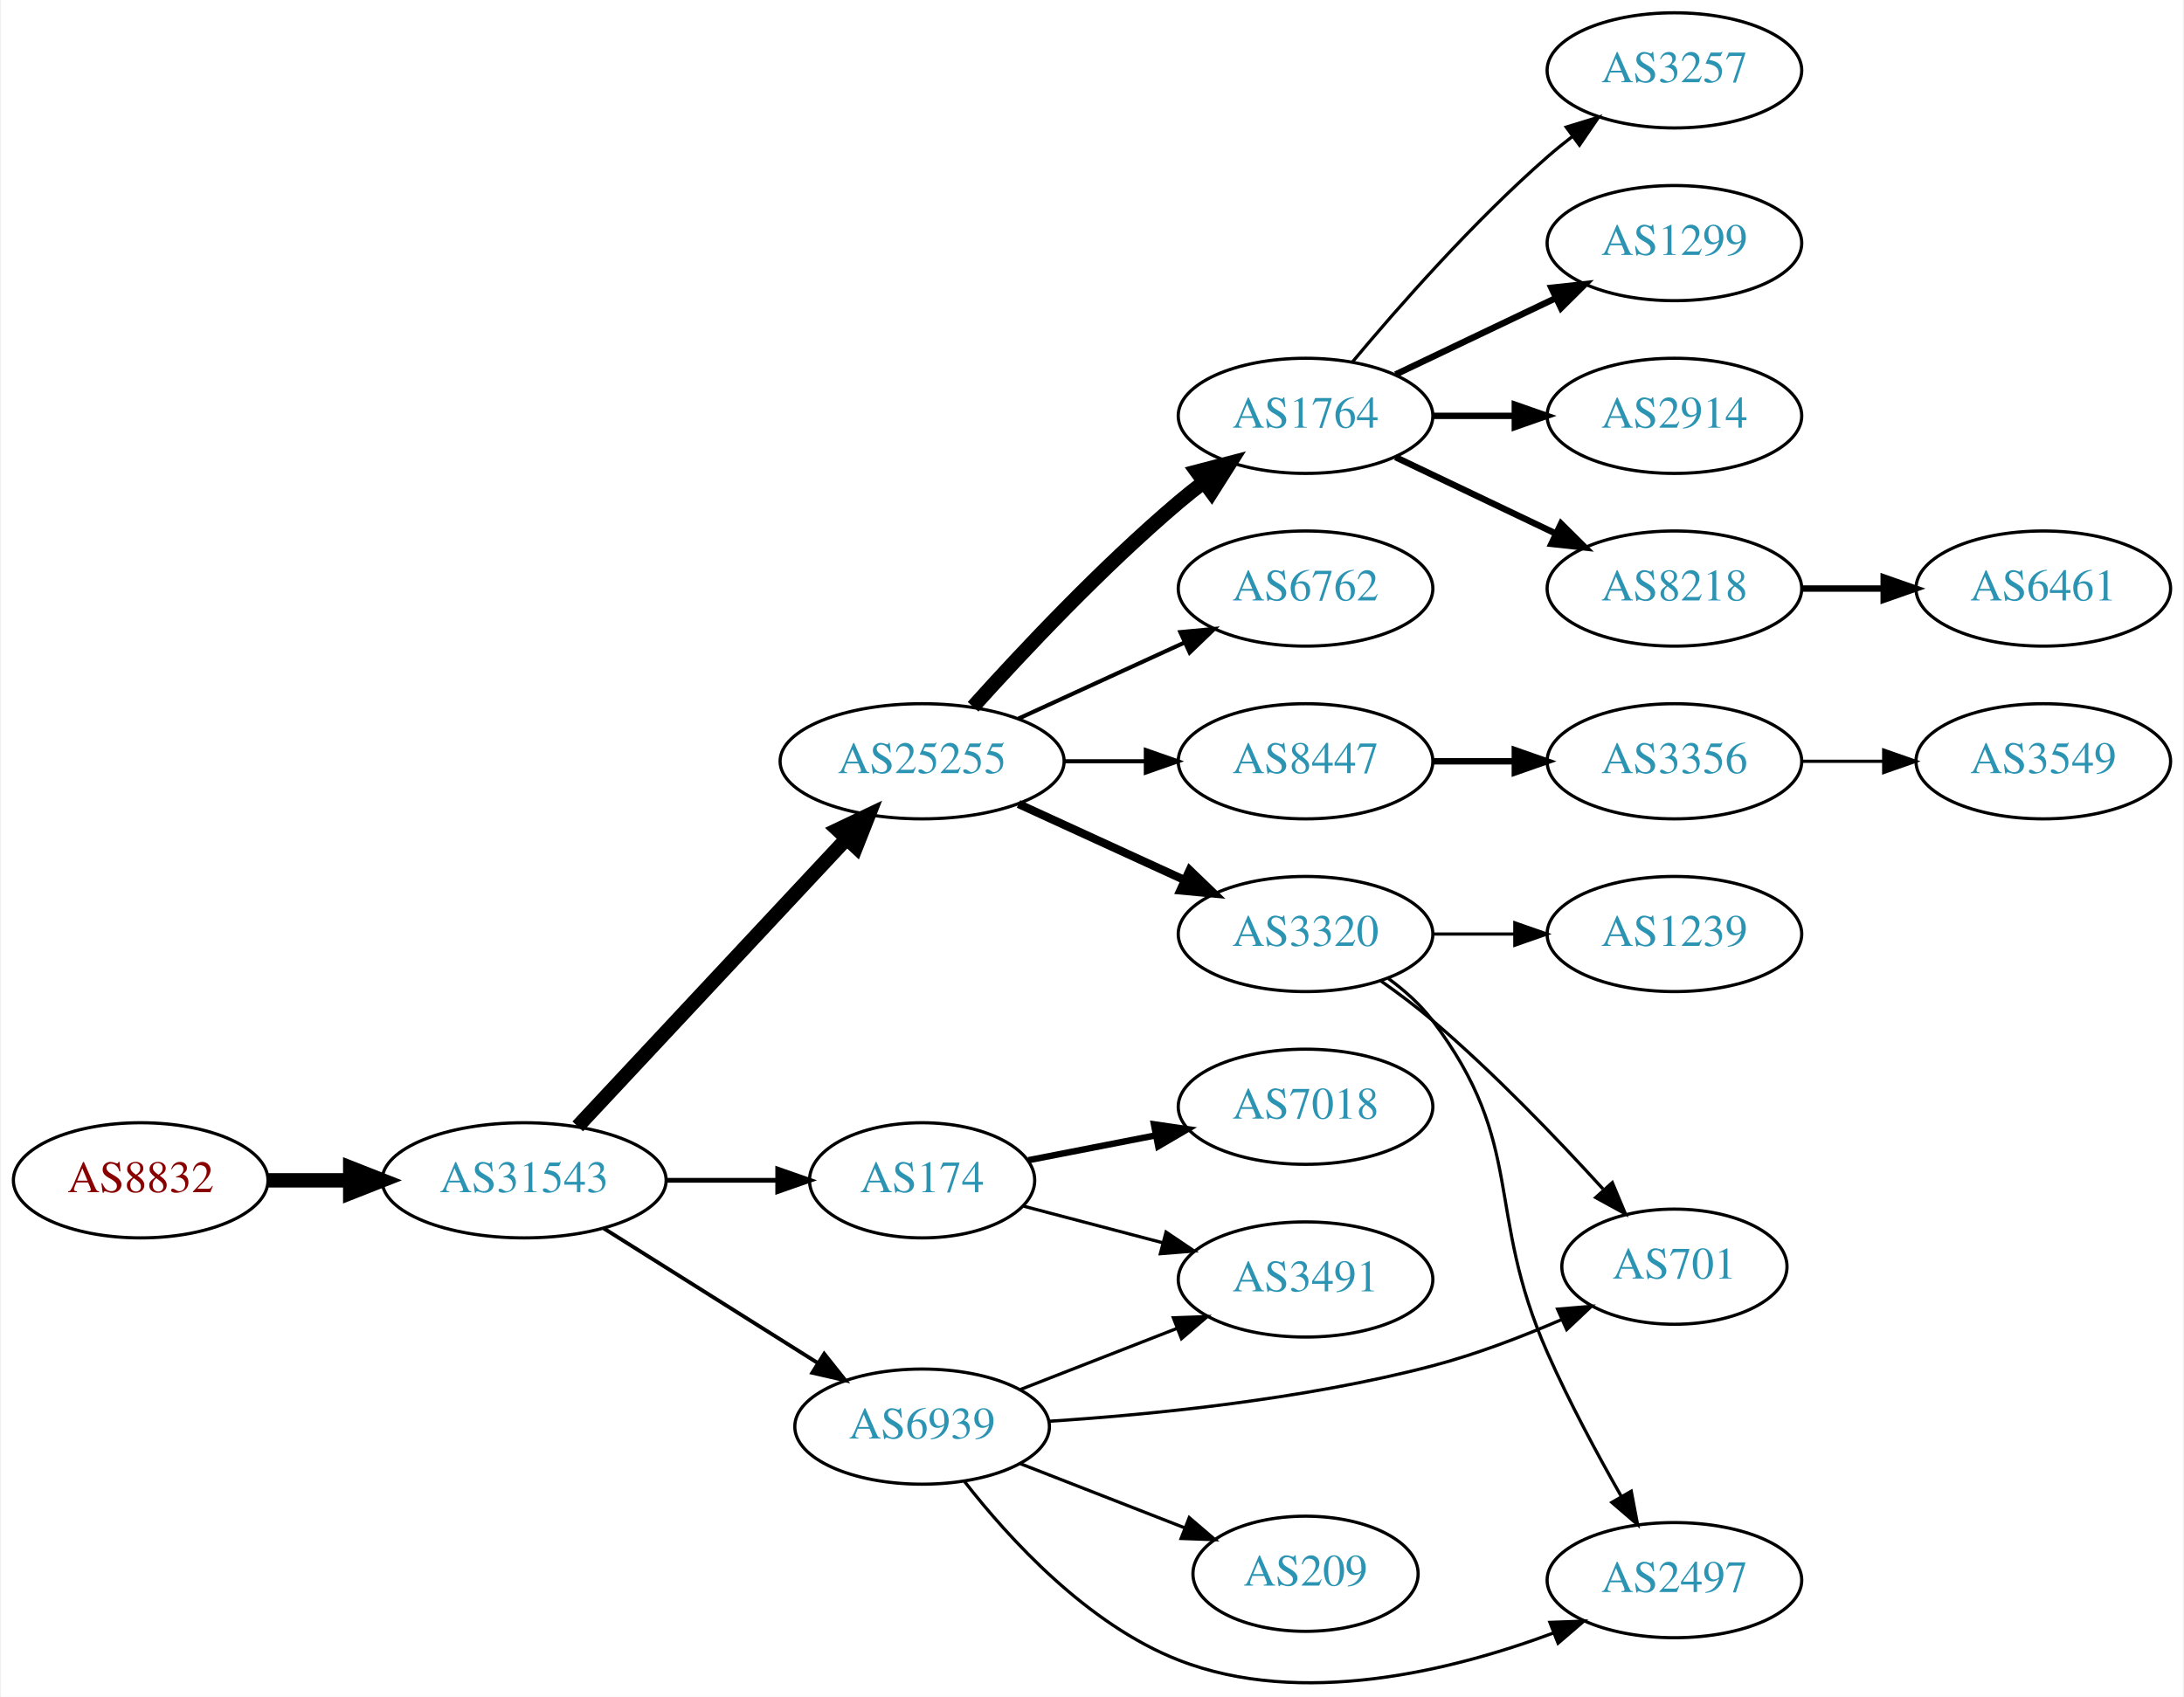
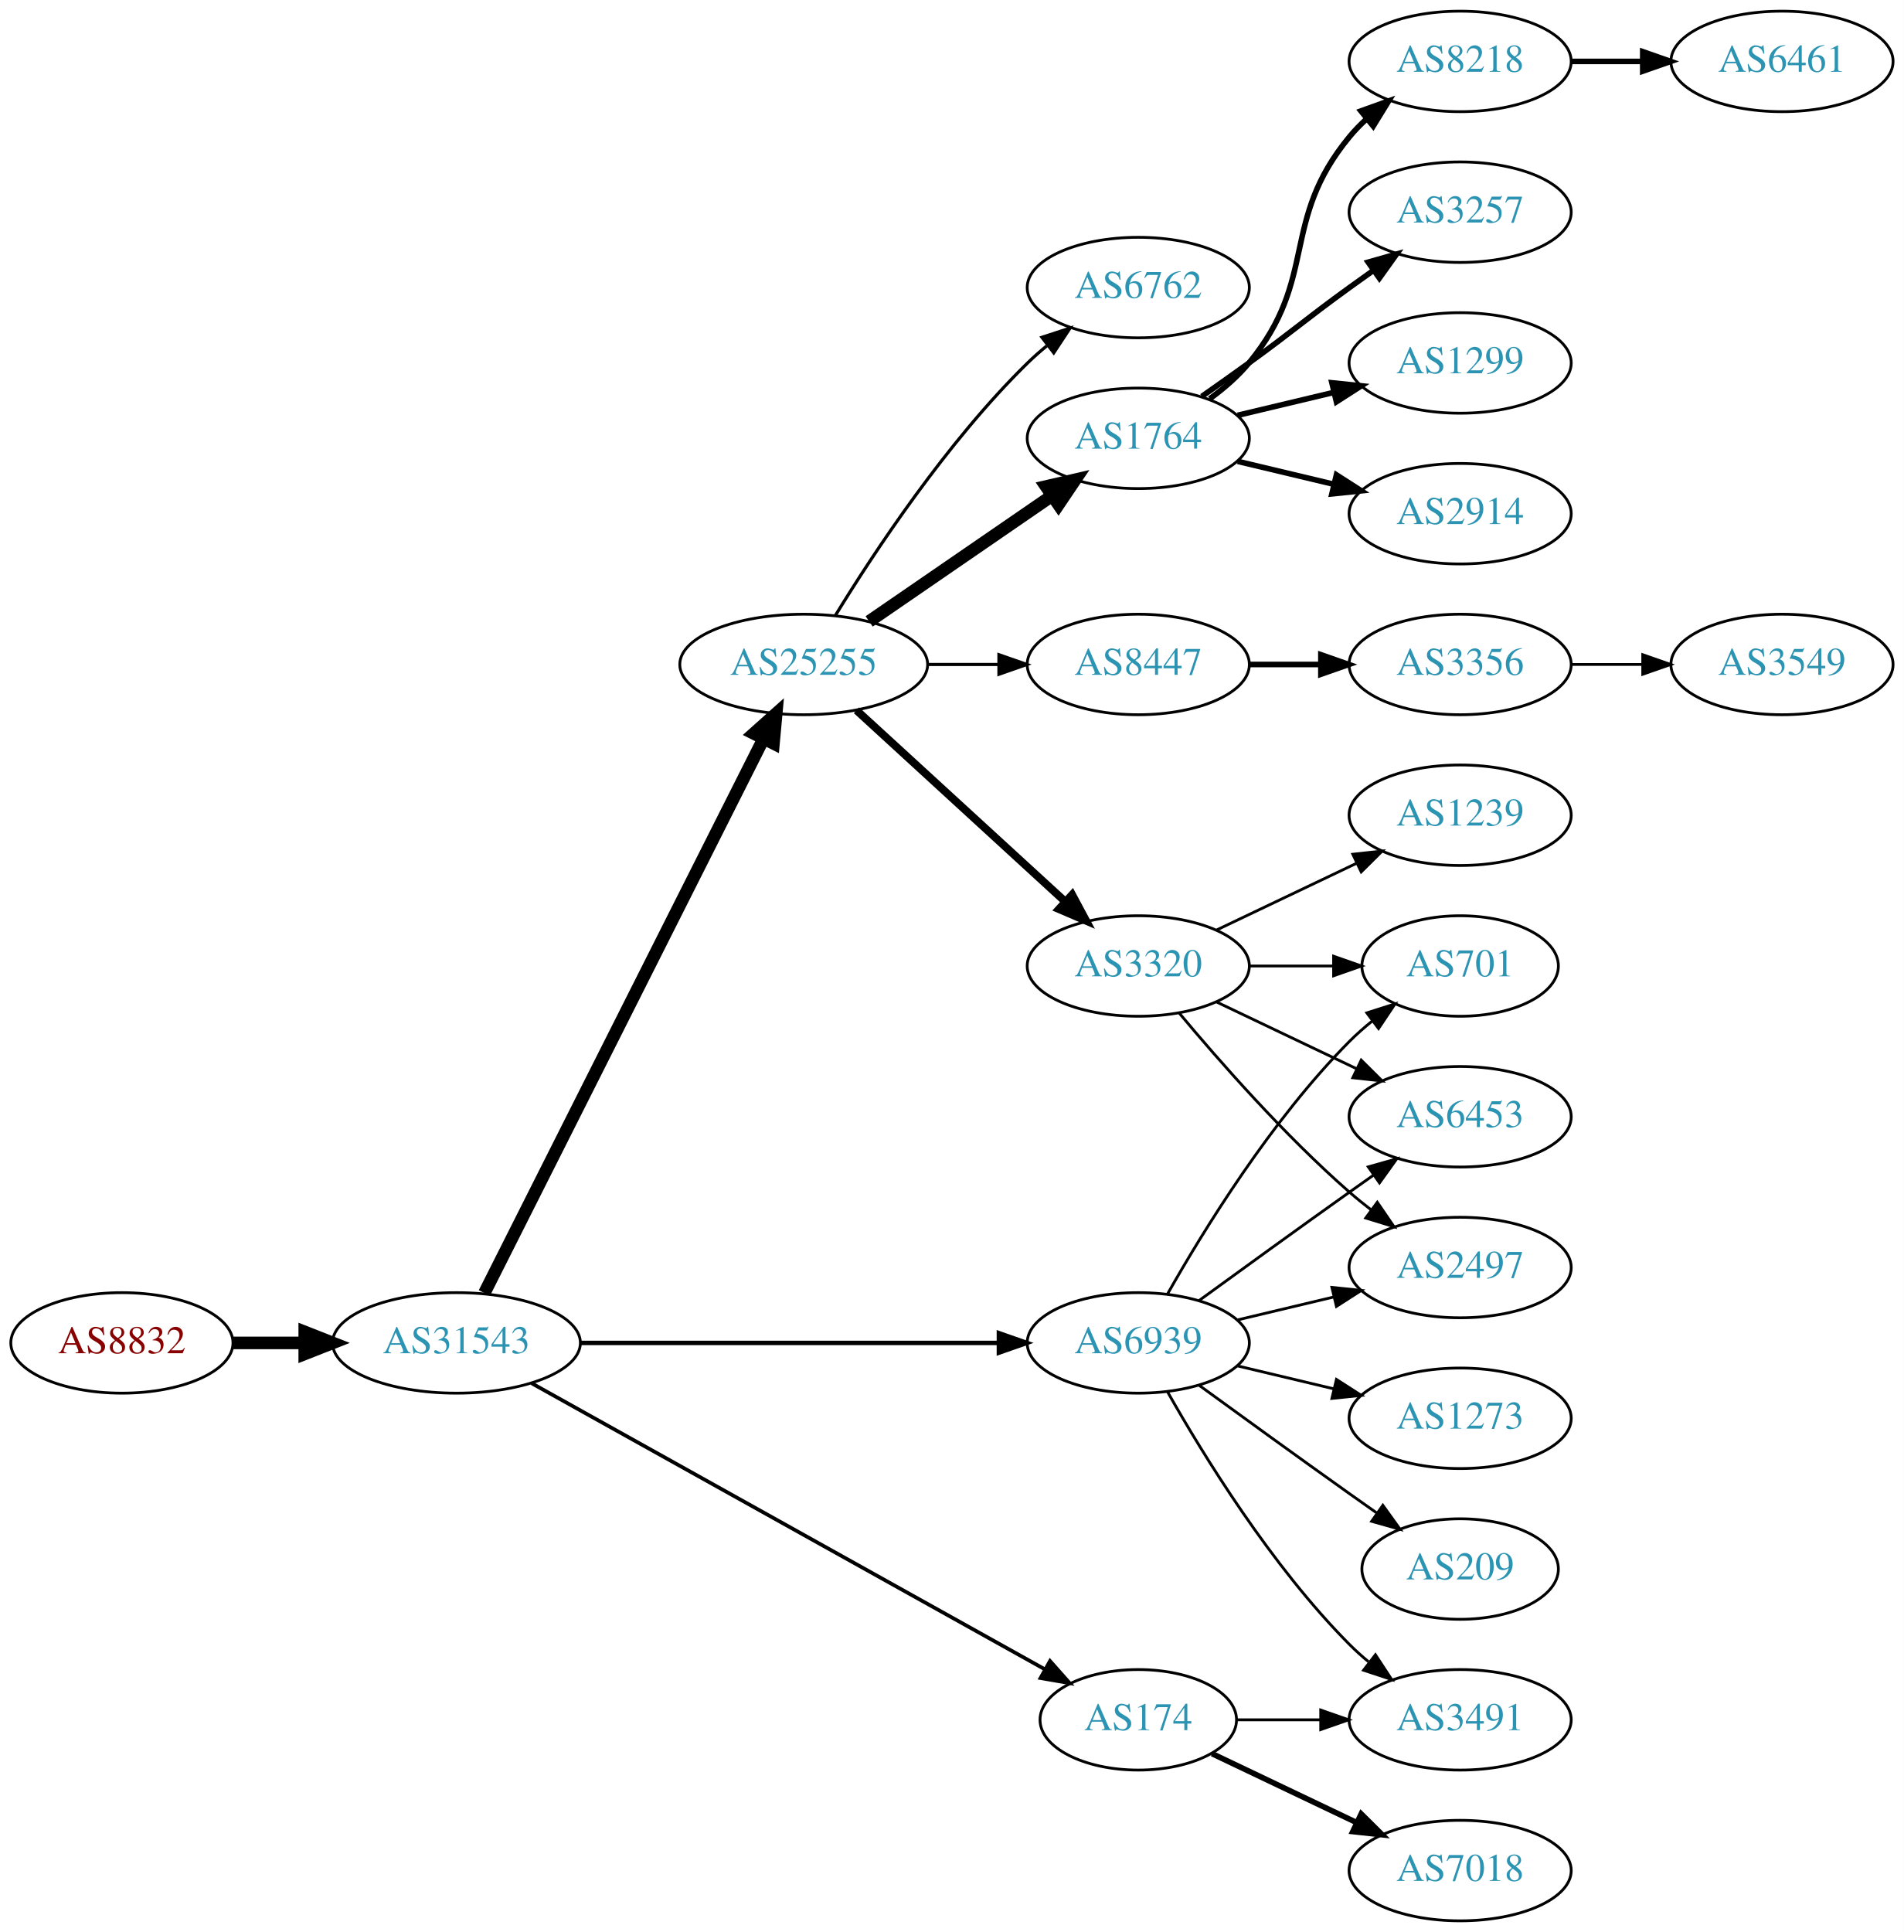
- <svg xmlns="http://www.w3.org/2000/svg" xmlns:xlink="http://www.w3.org/1999/xlink" width="682pt" height="530pt" viewBox="0.00 0.00 681.96 530.48">
-   <g id="graph0" class="graph" transform="scale(1 1) rotate(0) translate(4 526.483)">
-     <polygon fill="white" stroke="none" points="-4,4 -4,-526.483 677.956,-526.483 677.956,4 -4,4" />
+ <svg xmlns="http://www.w3.org/2000/svg" xmlns:xlink="http://www.w3.org/1999/xlink" width="682pt" height="692pt" viewBox="0.00 0.00 681.96 692.00">
+   <g id="graph0" class="graph" transform="scale(1 1) rotate(0) translate(4 688)">
+     <polygon fill="white" stroke="none" points="-4,4 -4,-688 677.956,-688 677.956,4 -4,4" />
    <g id="node1" class="node">
      <g id="a_node1">
        <a xlink:href="/asn/8832" xlink:title="AS8832 ~ Netvoice Data Security GmbH [AT]">
-           <ellipse fill="#ffffff" stroke="black" cx="39.647" cy="-157.483" rx="39.794" ry="18" />
-           <text text-anchor="middle" x="39.647" y="-153.783" font-family="Times,serif" font-size="14.00" fill="#880000">AS8832</text>
+           <ellipse fill="#ffffff" stroke="black" cx="39.647" cy="-207" rx="39.794" ry="18" />
+           <text text-anchor="middle" x="39.647" y="-203.3" font-family="Times,serif" font-size="14.00" fill="#880000">AS8832</text>
        </a>
      </g>
    </g>
    <g id="node2" class="node">
      <g id="a_node2">
        <a xlink:href="/asn/31543" xlink:title="AS31543 ~ myNET gmbh [AT]">
-           <ellipse fill="#ffffff" stroke="black" cx="159.489" cy="-157.483" rx="44.393" ry="18" />
-           <text text-anchor="middle" x="159.489" y="-153.783" font-family="Times,serif" font-size="14.00" fill="#2c94b3">AS31543</text>
+           <ellipse fill="#ffffff" stroke="black" cx="159.489" cy="-207" rx="44.393" ry="18" />
+           <text text-anchor="middle" x="159.489" y="-203.3" font-family="Times,serif" font-size="14.00" fill="#2c94b3">AS31543</text>
        </a>
      </g>
    </g>
    <g id="edge1" class="edge">
-       <path fill="none" stroke="black" stroke-width="4.5" d="M79.559,-157.483C87.662,-157.483 96.337,-157.483 104.863,-157.483" />
-       <polygon fill="black" stroke="black" stroke-width="4.5" points="105.141,-161.421 115.141,-157.483 105.141,-153.546 105.141,-161.421" />
+       <path fill="none" stroke="black" stroke-width="4.5" d="M79.559,-207C87.662,-207 96.337,-207 104.863,-207" />
+       <polygon fill="black" stroke="black" stroke-width="4.5" points="105.141,-210.938 115.141,-207 105.141,-203.063 105.141,-210.938" />
    </g>
    <g id="node3" class="node">
      <g id="a_node3">
        <a xlink:href="/asn/25255" xlink:title="AS25255 ~ ==&gt; TELE2 AUSTRIA &lt;== [AT]">
-           <ellipse fill="#ffffff" stroke="black" cx="283.881" cy="-288.483" rx="44.393" ry="18" />
-           <text text-anchor="middle" x="283.881" y="-284.783" font-family="Times,serif" font-size="14.00" fill="#2c94b3">AS25255</text>
+           <ellipse fill="#ffffff" stroke="black" cx="283.881" cy="-450" rx="44.393" ry="18" />
+           <text text-anchor="middle" x="283.881" y="-446.3" font-family="Times,serif" font-size="14.00" fill="#2c94b3">AS25255</text>
        </a>
      </g>
    </g>
    <g id="edge2" class="edge">
-       <path fill="none" stroke="black" stroke-width="4.5" d="M176.239,-174.341C197.537,-197.136 235.659,-237.939 260.085,-264.083" />
-       <polygon fill="black" stroke="black" stroke-width="4.5" points="257.487,-267.071 267.192,-271.69 263.242,-261.695 257.487,-267.071" />
+       <path fill="none" stroke="black" stroke-width="4.5" d="M169.489,-224.868C190.76,-267.101 244.235,-373.272 269.397,-423.227" />
+       <polygon fill="black" stroke="black" stroke-width="4.5" points="266.018,-425.273 274.033,-432.433 273.052,-421.731 266.018,-425.273" />
    </g>
    <g id="node4" class="node">
      <g id="a_node4">
        <a xlink:href="/asn/174" xlink:title="AS174 ~ Cogent Communications [US]">
-           <ellipse fill="#ffffff" stroke="black" cx="283.881" cy="-157.483" rx="35.194" ry="18" />
-           <text text-anchor="middle" x="283.881" y="-153.783" font-family="Times,serif" font-size="14.00" fill="#2c94b3">AS174</text>
+           <ellipse fill="#ffffff" stroke="black" cx="403.724" cy="-72" rx="35.194" ry="18" />
+           <text text-anchor="middle" x="403.724" y="-68.3" font-family="Times,serif" font-size="14.00" fill="#2c94b3">AS174</text>
        </a>
      </g>
    </g>
    <g id="edge3" class="edge">
-       <path fill="none" stroke="black" stroke-width="1.5" d="M203.985,-157.483C215.242,-157.483 227.374,-157.483 238.668,-157.483" />
-       <polygon fill="black" stroke="black" stroke-width="1.5" points="238.755,-160.983 248.755,-157.483 238.755,-153.983 238.755,-160.983" />
+       <path fill="none" stroke="black" stroke-width="1.324" d="M186.412,-192.553C230.901,-167.759 321.68,-117.167 370.29,-90.076" />
+       <polygon fill="black" stroke="black" stroke-width="1.324" points="372.108,-93.069 379.139,-85.144 368.7,-86.955 372.108,-93.069" />
    </g>
    <g id="node5" class="node">
      <g id="a_node5">
        <a xlink:href="/asn/6939" xlink:title="AS6939 ~ Hurricane Electric LLC [US]">
-           <ellipse fill="#ffffff" stroke="black" cx="283.881" cy="-80.483" rx="39.794" ry="18" />
-           <text text-anchor="middle" x="283.881" y="-76.783" font-family="Times,serif" font-size="14.00" fill="#2c94b3">AS6939</text>
+           <ellipse fill="#ffffff" stroke="black" cx="403.724" cy="-207" rx="39.794" ry="18" />
+           <text text-anchor="middle" x="403.724" y="-203.3" font-family="Times,serif" font-size="14.00" fill="#2c94b3">AS6939</text>
        </a>
      </g>
    </g>
    <g id="edge4" class="edge">
-       <path fill="none" stroke="black" stroke-width="1.2" d="M184.378,-142.454C203.492,-130.429 230.457,-113.464 251.343,-100.324" />
-       <polygon fill="black" stroke="black" stroke-width="1.2" points="253.281,-103.24 259.882,-94.953 249.553,-97.315 253.281,-103.24" />
+       <path fill="none" stroke="black" stroke-width="1.588" d="M203.796,-207C245.875,-207 309.683,-207 353.627,-207" />
+       <polygon fill="black" stroke="black" stroke-width="1.588" points="353.792,-210.5 363.792,-207 353.792,-203.5 353.792,-210.5" />
    </g>
    <g id="node6" class="node">
      <g id="a_node6">
        <a xlink:href="/asn/1764" xlink:title="AS1764 ~ NEXTLAYER-AS [AT]">
-           <ellipse fill="#ffffff" stroke="black" cx="403.724" cy="-396.483" rx="39.794" ry="18" />
-           <text text-anchor="middle" x="403.724" y="-392.783" font-family="Times,serif" font-size="14.00" fill="#2c94b3">AS1764</text>
+           <ellipse fill="#ffffff" stroke="black" cx="403.724" cy="-531" rx="39.794" ry="18" />
+           <text text-anchor="middle" x="403.724" y="-527.3" font-family="Times,serif" font-size="14.00" fill="#2c94b3">AS1764</text>
        </a>
      </g>
    </g>
    <g id="edge5" class="edge">
-       <path fill="none" stroke="black" stroke-width="4.5" d="M299.814,-305.527C315.14,-322.58 340.075,-349.133 364.077,-369.483 366.574,-371.6 369.235,-373.715 371.946,-375.776" />
-       <polygon fill="black" stroke="black" stroke-width="4.5" points="369.725,-379.03 380.123,-381.749 374.37,-372.671 369.725,-379.03" />
+       <path fill="none" stroke="black" stroke-width="4.5" d="M307.324,-465.426C325.905,-478.198 352.466,-496.455 372.846,-510.463" />
+       <polygon fill="black" stroke="black" stroke-width="4.5" points="370.689,-513.758 381.16,-516.178 375.149,-507.269 370.689,-513.758" />
    </g>
    <g id="node7" class="node">
      <g id="a_node7">
-         <a xlink:href="/asn/8447" xlink:title="AS8447 ~ A1 Telekom Austria AG [AT]">
-           <ellipse fill="#ffffff" stroke="black" cx="403.724" cy="-288.483" rx="39.794" ry="18" />
-           <text text-anchor="middle" x="403.724" y="-284.783" font-family="Times,serif" font-size="14.00" fill="#2c94b3">AS8447</text>
+         <a xlink:href="/asn/3320" xlink:title="AS3320 ~ DTAG [DE]">
+           <ellipse fill="#ffffff" stroke="black" cx="403.724" cy="-342" rx="39.794" ry="18" />
+           <text text-anchor="middle" x="403.724" y="-338.3" font-family="Times,serif" font-size="14.00" fill="#2c94b3">AS3320</text>
        </a>
      </g>
    </g>
    <g id="edge6" class="edge">
-       <path fill="none" stroke="black" stroke-width="1.286" d="M328.092,-288.483C336.405,-288.483 345.168,-288.483 353.65,-288.483" />
-       <polygon fill="black" stroke="black" stroke-width="1.286" points="353.809,-291.983 363.809,-288.483 353.809,-284.983 353.809,-291.983" />
+       <path fill="none" stroke="black" stroke-width="2.812" d="M302.779,-433.597C322.707,-415.333 355.065,-385.678 377.542,-365.079" />
+       <polygon fill="black" stroke="black" stroke-width="2.812" points="380.036,-367.54 385.044,-358.203 375.307,-362.38 380.036,-367.54" />
    </g>
    <g id="node8" class="node">
      <g id="a_node8">
-         <a xlink:href="/asn/3320" xlink:title="AS3320 ~ DTAG [DE]">
-           <ellipse fill="#ffffff" stroke="black" cx="403.724" cy="-234.483" rx="39.794" ry="18" />
-           <text text-anchor="middle" x="403.724" y="-230.783" font-family="Times,serif" font-size="14.00" fill="#2c94b3">AS3320</text>
+         <a xlink:href="/asn/6762" xlink:title="AS6762 ~ TELECOM ITALIA SPARKLE S.p.A. [IT]">
+           <ellipse fill="#ffffff" stroke="black" cx="403.724" cy="-585" rx="39.794" ry="18" />
+           <text text-anchor="middle" x="403.724" y="-581.3" font-family="Times,serif" font-size="14.00" fill="#2c94b3">AS6762</text>
        </a>
      </g>
    </g>
    <g id="edge7" class="edge">
-       <path fill="none" stroke="black" stroke-width="2.571" d="M314.011,-275.135C329.622,-267.981 349.02,-259.092 365.692,-251.453" />
-       <polygon fill="black" stroke="black" stroke-width="2.571" points="367.511,-254.469 375.144,-247.121 364.595,-248.105 367.511,-254.469" />
+       <path fill="none" stroke="black" stroke-width="1.125" d="M295.147,-467.44C308.955,-489.991 335.144,-529.722 364.077,-558 366.217,-560.092 368.535,-562.137 370.934,-564.106" />
+       <polygon fill="black" stroke="black" stroke-width="1.125" points="369.201,-567.185 379.276,-570.464 373.445,-561.618 369.201,-567.185" />
    </g>
    <g id="node9" class="node">
      <g id="a_node9">
-         <a xlink:href="/asn/6762" xlink:title="AS6762 ~ TELECOM ITALIA SPARKLE S.p.A. [IT]">
-           <ellipse fill="#ffffff" stroke="black" cx="403.724" cy="-342.483" rx="39.794" ry="18" />
-           <text text-anchor="middle" x="403.724" y="-338.783" font-family="Times,serif" font-size="14.00" fill="#2c94b3">AS6762</text>
+         <a xlink:href="/asn/8447" xlink:title="AS8447 ~ A1 Telekom Austria AG [AT]">
+           <ellipse fill="#ffffff" stroke="black" cx="403.724" cy="-450" rx="39.794" ry="18" />
+           <text text-anchor="middle" x="403.724" y="-446.3" font-family="Times,serif" font-size="14.00" fill="#2c94b3">AS8447</text>
        </a>
      </g>
    </g>
    <g id="edge8" class="edge">
-       <path fill="none" stroke="black" stroke-width="1.286" d="M314.011,-301.831C329.622,-308.985 349.02,-317.874 365.692,-325.513" />
-       <polygon fill="black" stroke="black" stroke-width="1.286" points="364.595,-328.861 375.144,-329.845 367.511,-322.497 364.595,-328.861" />
+       <path fill="none" stroke="black" stroke-width="1.125" d="M328.092,-450C336.405,-450 345.168,-450 353.65,-450" />
+       <polygon fill="black" stroke="black" stroke-width="1.125" points="353.809,-453.5 363.809,-450 353.809,-446.5 353.809,-453.5" />
+     </g>
+     <g id="node19" class="node">
+       <g id="a_node19">
+         <a xlink:href="/asn/7018" xlink:title="AS7018 ~ AT&amp;T Services, Inc. [US]">
+           <ellipse fill="#ffffff" stroke="black" cx="519.017" cy="-18" rx="39.794" ry="18" />
+           <text text-anchor="middle" x="519.017" y="-14.3" font-family="Times,serif" font-size="14.00" fill="#2c94b3">AS7018</text>
+         </a>
+       </g>
+     </g>
+     <g id="edge18" class="edge">
+       <path fill="none" stroke="black" stroke-width="2" d="M430.149,-59.881C445.452,-52.587 465.175,-43.187 482.057,-35.14" />
+       <polygon fill="black" stroke="black" stroke-width="2" points="483.576,-38.293 491.097,-30.831 480.564,-31.974 483.576,-38.293" />
+     </g>
+     <g id="node20" class="node">
+       <g id="a_node20">
+         <a xlink:href="/asn/3491" xlink:title="AS3491 ~ PCCW Global, Inc. [US]">
+           <ellipse fill="#ffffff" stroke="black" cx="519.017" cy="-72" rx="39.794" ry="18" />
+           <text text-anchor="middle" x="519.017" y="-68.3" font-family="Times,serif" font-size="14.00" fill="#2c94b3">AS3491</text>
+         </a>
+       </g>
+     </g>
+     <g id="edge19" class="edge">
+       <path fill="none" stroke="black" d="M439.023,-72C448.4,-72 458.75,-72 468.785,-72" />
+       <polygon fill="black" stroke="black" points="469.074,-75.5 479.074,-72 469.074,-68.5 469.074,-75.5" />
    </g>
    <g id="node14" class="node">
      <g id="a_node14">
-         <a xlink:href="/asn/7018" xlink:title="AS7018 ~ AT&amp;T Services, Inc. [US]">
-           <ellipse fill="#ffffff" stroke="black" cx="403.724" cy="-180.483" rx="39.794" ry="18" />
-           <text text-anchor="middle" x="403.724" y="-176.783" font-family="Times,serif" font-size="14.00" fill="#2c94b3">AS7018</text>
-         </a>
-       </g>
+         <a xlink:href="/asn/2497" xlink:title="AS2497 ~ Internet Initiative Japan Inc. [JP]">
+           <ellipse fill="#ffffff" stroke="black" cx="519.017" cy="-234" rx="39.794" ry="18" />
+           <text text-anchor="middle" x="519.017" y="-230.3" font-family="Times,serif" font-size="14.00" fill="#2c94b3">AS2497</text>
+         </a>
+       </g>
+     </g>
+     <g id="edge24" class="edge">
+       <path fill="none" stroke="black" d="M439.331,-215.248C450.202,-217.838 462.357,-220.735 473.799,-223.462" />
+       <polygon fill="black" stroke="black" points="473.082,-226.889 483.621,-225.803 474.705,-220.08 473.082,-226.889" />
+     </g>
+     <g id="node16" class="node">
+       <g id="a_node16">
+         <a xlink:href="/asn/701" xlink:title="AS701 ~ UUNET [US]">
+           <ellipse fill="#ffffff" stroke="black" cx="519.017" cy="-342" rx="35.194" ry="18" />
+           <text text-anchor="middle" x="519.017" y="-338.3" font-family="Times,serif" font-size="14.00" fill="#2c94b3">AS701</text>
+         </a>
+       </g>
+     </g>
+     <g id="edge22" class="edge">
+       <path fill="none" stroke="black" d="M414.184,-224.49C426.965,-247.096 451.398,-286.886 479.37,-315 481.871,-317.513 484.631,-319.949 487.492,-322.261" />
+       <polygon fill="black" stroke="black" points="485.591,-325.21 495.689,-328.413 489.793,-319.611 485.591,-325.21" />
+     </g>
+     <g id="node17" class="node">
+       <g id="a_node17">
+         <a xlink:href="/asn/6453" xlink:title="AS6453 ~ TATA COMMUNICATIONS (AMERICA) INC [US]">
+           <ellipse fill="#ffffff" stroke="black" cx="519.017" cy="-288" rx="39.794" ry="18" />
+           <text text-anchor="middle" x="519.017" y="-284.3" font-family="Times,serif" font-size="14.00" fill="#2c94b3">AS6453</text>
+         </a>
+       </g>
+     </g>
+     <g id="edge25" class="edge">
+       <path fill="none" stroke="black" d="M425.572,-222.222C440.506,-233.091 461.12,-248.025 479.37,-261 482.191,-263.005 485.134,-265.085 488.082,-267.159" />
+       <polygon fill="black" stroke="black" points="486.109,-270.05 496.306,-272.926 490.128,-264.319 486.109,-270.05" />
+     </g>
+     <g id="edge27" class="edge">
+       <path fill="none" stroke="black" d="M414.184,-189.51C426.965,-166.904 451.398,-127.114 479.37,-99 481.481,-96.879 483.777,-94.812 486.163,-92.829" />
+       <polygon fill="black" stroke="black" points="488.678,-95.31 494.478,-86.444 484.415,-89.758 488.678,-95.31" />
+     </g>
+     <g id="node23" class="node">
+       <g id="a_node23">
+         <a xlink:href="/asn/209" xlink:title="AS209 ~ CenturyLink Communications, LLC [US]">
+           <ellipse fill="#ffffff" stroke="black" cx="519.017" cy="-126" rx="35.194" ry="18" />
+           <text text-anchor="middle" x="519.017" y="-122.3" font-family="Times,serif" font-size="14.00" fill="#2c94b3">AS209</text>
+         </a>
+       </g>
+     </g>
+     <g id="edge23" class="edge">
+       <path fill="none" stroke="black" d="M425.572,-191.778C440.506,-180.909 461.12,-165.975 479.37,-153 482.581,-150.718 485.95,-148.339 489.304,-145.982" />
+       <polygon fill="black" stroke="black" points="491.332,-148.834 497.515,-140.23 487.316,-143.101 491.332,-148.834" />
+     </g>
+     <g id="node24" class="node">
+       <g id="a_node24">
+         <a xlink:href="/asn/1273" xlink:title="AS1273 ~ Vodafone Group PLC [EU]">
+           <ellipse fill="#ffffff" stroke="black" cx="519.017" cy="-180" rx="39.794" ry="18" />
+           <text text-anchor="middle" x="519.017" y="-176.3" font-family="Times,serif" font-size="14.00" fill="#2c94b3">AS1273</text>
+         </a>
+       </g>
+     </g>
+     <g id="edge26" class="edge">
+       <path fill="none" stroke="black" d="M439.331,-198.752C450.202,-196.162 462.357,-193.265 473.799,-190.538" />
+       <polygon fill="black" stroke="black" points="474.705,-193.92 483.621,-188.197 473.082,-187.111 474.705,-193.92" />
+     </g>
+     <g id="node10" class="node">
+       <g id="a_node10">
+         <a xlink:href="/asn/3257" xlink:title="AS3257 ~ GTT [DE]">
+           <ellipse fill="#ffffff" stroke="black" cx="519.017" cy="-612" rx="39.794" ry="18" />
+           <text text-anchor="middle" x="519.017" y="-608.3" font-family="Times,serif" font-size="14.00" fill="#2c94b3">AS3257</text>
+         </a>
+       </g>
+     </g>
+     <g id="edge9" class="edge">
+       <path fill="none" stroke="black" stroke-width="2" d="M426.481,-546.009C432.015,-549.879 437.934,-554.064 443.37,-558 459.57,-569.729 463.17,-573.271 479.37,-585 482.173,-587.029 485.105,-589.125 488.045,-591.21" />
+       <polygon fill="black" stroke="black" stroke-width="2" points="486.068,-594.097 496.26,-596.991 490.096,-588.373 486.068,-594.097" />
+     </g>
+     <g id="node11" class="node">
+       <g id="a_node11">
+         <a xlink:href="/asn/1299" xlink:title="AS1299 ~ Telia Carrier [EU]">
+           <ellipse fill="#ffffff" stroke="black" cx="519.017" cy="-558" rx="39.794" ry="18" />
+           <text text-anchor="middle" x="519.017" y="-554.3" font-family="Times,serif" font-size="14.00" fill="#2c94b3">AS1299</text>
+         </a>
+       </g>
+     </g>
+     <g id="edge10" class="edge">
+       <path fill="none" stroke="black" stroke-width="2" d="M439.331,-539.248C450.202,-541.838 462.357,-544.735 473.799,-547.462" />
+       <polygon fill="black" stroke="black" stroke-width="2" points="473.082,-550.889 483.621,-549.803 474.705,-544.08 473.082,-550.889" />
+     </g>
+     <g id="node12" class="node">
+       <g id="a_node12">
+         <a xlink:href="/asn/2914" xlink:title="AS2914 ~ NTT America, Inc. [US]">
+           <ellipse fill="#ffffff" stroke="black" cx="519.017" cy="-504" rx="39.794" ry="18" />
+           <text text-anchor="middle" x="519.017" y="-500.3" font-family="Times,serif" font-size="14.00" fill="#2c94b3">AS2914</text>
+         </a>
+       </g>
+     </g>
+     <g id="edge11" class="edge">
+       <path fill="none" stroke="black" stroke-width="2" d="M439.331,-522.752C450.202,-520.162 462.357,-517.265 473.799,-514.538" />
+       <polygon fill="black" stroke="black" stroke-width="2" points="474.705,-517.92 483.621,-512.197 473.082,-511.111 474.705,-517.92" />
+     </g>
+     <g id="node13" class="node">
+       <g id="a_node13">
+         <a xlink:href="/asn/8218" xlink:title="AS8218 ~ legacy Neotelecoms [FR]">
+           <ellipse fill="#ffffff" stroke="black" cx="519.017" cy="-666" rx="39.794" ry="18" />
+           <text text-anchor="middle" x="519.017" y="-662.3" font-family="Times,serif" font-size="14.00" fill="#2c94b3">AS8218</text>
+         </a>
+       </g>
+     </g>
+     <g id="edge12" class="edge">
+       <path fill="none" stroke="black" stroke-width="2" d="M429.305,-545.156C434.399,-548.872 439.413,-553.201 443.37,-558 468.435,-588.394 454.306,-608.606 479.37,-639 481.225,-641.25 483.313,-643.396 485.531,-645.424" />
+       <polygon fill="black" stroke="black" stroke-width="2" points="483.467,-648.256 493.436,-651.844 487.88,-642.823 483.467,-648.256" />
    </g>
    <g id="edge13" class="edge">
-       <path fill="none" stroke="black" stroke-width="2" d="M317.082,-163.768C329.355,-166.163 343.59,-168.942 356.888,-171.537" />
-       <polygon fill="black" stroke="black" stroke-width="2" points="356.342,-174.996 366.827,-173.477 357.683,-168.126 356.342,-174.996" />
+       <path fill="none" stroke="black" d="M418.354,-325.183C432.636,-308.071 456.183,-281.255 479.37,-261 481.836,-258.846 484.475,-256.706 487.172,-254.628" />
+       <polygon fill="black" stroke="black" points="489.345,-257.375 495.326,-248.63 485.197,-251.736 489.345,-257.375" />
    </g>
    <g id="node15" class="node">
      <g id="a_node15">
-         <a xlink:href="/asn/3491" xlink:title="AS3491 ~ PCCW Global, Inc. [US]">
-           <ellipse fill="#ffffff" stroke="black" cx="403.724" cy="-126.483" rx="39.794" ry="18" />
-           <text text-anchor="middle" x="403.724" y="-122.783" font-family="Times,serif" font-size="14.00" fill="#2c94b3">AS3491</text>
+         <a xlink:href="/asn/1239" xlink:title="AS1239 ~ Sprint [US]">
+           <ellipse fill="#ffffff" stroke="black" cx="519.017" cy="-396" rx="39.794" ry="18" />
+           <text text-anchor="middle" x="519.017" y="-392.3" font-family="Times,serif" font-size="14.00" fill="#2c94b3">AS1239</text>
        </a>
      </g>
    </g>
    <g id="edge14" class="edge">
-       <path fill="none" stroke="black" d="M315.535,-149.419C328.833,-145.921 344.649,-141.76 359.136,-137.949" />
-       <polygon fill="black" stroke="black" points="360.125,-141.308 368.905,-135.379 358.344,-134.539 360.125,-141.308" />
-     </g>
-     <g id="edge24" class="edge">
-       <path fill="none" stroke="black" d="M314.618,-92.091C329.412,-97.865 347.489,-104.922 363.41,-111.137" />
-       <polygon fill="black" stroke="black" points="362.408,-114.503 372.997,-114.879 364.954,-107.982 362.408,-114.503" />
-     </g>
-     <g id="node17" class="node">
-       <g id="a_node17">
-         <a xlink:href="/asn/2497" xlink:title="AS2497 ~ Internet Initiative Japan Inc. [JP]">
-           <ellipse fill="#ffffff" stroke="black" cx="519.017" cy="-32.483" rx="39.794" ry="18" />
-           <text text-anchor="middle" x="519.017" y="-28.783" font-family="Times,serif" font-size="14.00" fill="#2c94b3">AS2497</text>
-         </a>
-       </g>
-     </g>
-     <g id="edge23" class="edge">
-       <path fill="none" stroke="black" d="M297.147,-63.298C311.044,-45.461 335.512,-18.64 364.077,-7.483 402.361,7.47 449.368,-4.1 481.293,-15.996" />
-       <polygon fill="black" stroke="black" points="480.102,-19.289 490.69,-19.67 482.651,-12.769 480.102,-19.289" />
-     </g>
-     <g id="node19" class="node">
-       <g id="a_node19">
-         <a xlink:href="/asn/701" xlink:title="AS701 ~ UUNET [US]">
-           <ellipse fill="#ffffff" stroke="black" cx="519.017" cy="-130.483" rx="35.194" ry="18" />
-           <text text-anchor="middle" x="519.017" y="-126.783" font-family="Times,serif" font-size="14.00" fill="#2c94b3">AS701</text>
-         </a>
-       </g>
-     </g>
-     <g id="edge22" class="edge">
-       <path fill="none" stroke="black" d="M323.54,-82.155C355.976,-84.259 403.295,-88.974 443.37,-99.483 456.999,-103.057 471.42,-108.596 483.915,-114.009" />
-       <polygon fill="black" stroke="black" points="482.492,-117.207 493.05,-118.089 485.347,-110.815 482.492,-117.207" />
-     </g>
-     <g id="node22" class="node">
-       <g id="a_node22">
-         <a xlink:href="/asn/209" xlink:title="AS209 ~ CenturyLink Communications, LLC [US]">
-           <ellipse fill="#ffffff" stroke="black" cx="403.724" cy="-34.483" rx="35.194" ry="18" />
-           <text text-anchor="middle" x="403.724" y="-30.783" font-family="Times,serif" font-size="14.00" fill="#2c94b3">AS209</text>
-         </a>
-       </g>
-     </g>
-     <g id="edge21" class="edge">
-       <path fill="none" stroke="black" d="M314.618,-68.875C330.235,-62.779 349.512,-55.254 366.048,-48.799" />
-       <polygon fill="black" stroke="black" points="367.377,-52.038 375.42,-45.141 364.832,-45.517 367.377,-52.038" />
-     </g>
-     <g id="node10" class="node">
-       <g id="a_node10">
-         <a xlink:href="/asn/2914" xlink:title="AS2914 ~ NTT America, Inc. [US]">
-           <ellipse fill="#ffffff" stroke="black" cx="519.017" cy="-396.483" rx="39.794" ry="18" />
-           <text text-anchor="middle" x="519.017" y="-392.783" font-family="Times,serif" font-size="14.00" fill="#2c94b3">AS2914</text>
-         </a>
-       </g>
-     </g>
-     <g id="edge9" class="edge">
-       <path fill="none" stroke="black" stroke-width="2" d="M443.396,-396.483C451.599,-396.483 460.363,-396.483 468.895,-396.483" />
-       <polygon fill="black" stroke="black" stroke-width="2" points="469.134,-399.983 479.134,-396.483 469.134,-392.983 469.134,-399.983" />
-     </g>
-     <g id="node11" class="node">
-       <g id="a_node11">
-         <a xlink:href="/asn/8218" xlink:title="AS8218 ~ legacy Neotelecoms [FR]">
-           <ellipse fill="#ffffff" stroke="black" cx="519.017" cy="-342.483" rx="39.794" ry="18" />
-           <text text-anchor="middle" x="519.017" y="-338.783" font-family="Times,serif" font-size="14.00" fill="#2c94b3">AS8218</text>
-         </a>
-       </g>
-     </g>
-     <g id="edge10" class="edge">
-       <path fill="none" stroke="black" stroke-width="2" d="M431.86,-383.549C446.854,-376.402 465.675,-367.431 481.898,-359.698" />
-       <polygon fill="black" stroke="black" stroke-width="2" points="483.581,-362.774 491.102,-355.312 480.569,-356.455 483.581,-362.774" />
-     </g>
-     <g id="node12" class="node">
-       <g id="a_node12">
-         <a xlink:href="/asn/3257" xlink:title="AS3257 ~ GTT [DE]">
-           <ellipse fill="#ffffff" stroke="black" cx="519.017" cy="-504.483" rx="39.794" ry="18" />
-           <text text-anchor="middle" x="519.017" y="-500.783" font-family="Times,serif" font-size="14.00" fill="#2c94b3">AS3257</text>
-         </a>
-       </g>
-     </g>
-     <g id="edge11" class="edge">
-       <path fill="none" stroke="black" d="M418.354,-413.3C432.636,-430.412 456.183,-457.228 479.37,-477.483 481.836,-479.637 484.475,-481.777 487.172,-483.855" />
-       <polygon fill="black" stroke="black" points="485.197,-486.747 495.326,-489.853 489.345,-481.108 485.197,-486.747" />
-     </g>
-     <g id="node13" class="node">
-       <g id="a_node13">
-         <a xlink:href="/asn/1299" xlink:title="AS1299 ~ Telia Carrier [EU]">
-           <ellipse fill="#ffffff" stroke="black" cx="519.017" cy="-450.483" rx="39.794" ry="18" />
-           <text text-anchor="middle" x="519.017" y="-446.783" font-family="Times,serif" font-size="14.00" fill="#2c94b3">AS1299</text>
-         </a>
-       </g>
-     </g>
-     <g id="edge12" class="edge">
-       <path fill="none" stroke="black" stroke-width="2" d="M431.86,-409.417C446.854,-416.564 465.675,-425.535 481.898,-433.268" />
-       <polygon fill="black" stroke="black" stroke-width="2" points="480.569,-436.511 491.102,-437.654 483.581,-430.192 480.569,-436.511" />
-     </g>
-     <g id="node16" class="node">
-       <g id="a_node16">
-         <a xlink:href="/asn/3356" xlink:title="AS3356 ~ Level 3 Parent, LLC [US]">
-           <ellipse fill="#ffffff" stroke="black" cx="519.017" cy="-288.483" rx="39.794" ry="18" />
-           <text text-anchor="middle" x="519.017" y="-284.783" font-family="Times,serif" font-size="14.00" fill="#2c94b3">AS3356</text>
-         </a>
-       </g>
+       <path fill="none" stroke="black" d="M431.86,-354.934C446.854,-362.081 465.675,-371.052 481.898,-378.785" />
+       <polygon fill="black" stroke="black" points="480.569,-382.028 491.102,-383.171 483.581,-375.709 480.569,-382.028" />
    </g>
    <g id="edge15" class="edge">
-       <path fill="none" stroke="black" stroke-width="2" d="M443.396,-288.483C451.599,-288.483 460.363,-288.483 468.895,-288.483" />
-       <polygon fill="black" stroke="black" stroke-width="2" points="469.134,-291.983 479.134,-288.483 469.134,-284.983 469.134,-291.983" />
+       <path fill="none" stroke="black" d="M443.396,-342C453.101,-342 463.592,-342 473.555,-342" />
+       <polygon fill="black" stroke="black" points="473.691,-345.5 483.691,-342 473.691,-338.5 473.691,-345.5" />
    </g>
    <g id="edge16" class="edge">
-       <path fill="none" stroke="black" d="M429.612,-220.57C434.69,-216.842 439.62,-212.446 443.37,-207.483 472.859,-168.459 459.611,-148.227 479.37,-103.483 486.077,-88.297 494.837,-71.986 502.321,-58.832" />
-       <polygon fill="black" stroke="black" points="505.525,-60.283 507.497,-49.873 499.464,-56.781 505.525,-60.283" />
+       <path fill="none" stroke="black" d="M431.86,-329.066C446.854,-321.919 465.675,-312.948 481.898,-305.215" />
+       <polygon fill="black" stroke="black" points="483.581,-308.291 491.102,-300.829 480.569,-301.972 483.581,-308.291" />
    </g>
    <g id="node18" class="node">
      <g id="a_node18">
-         <a xlink:href="/asn/1239" xlink:title="AS1239 ~ Sprint [US]">
-           <ellipse fill="#ffffff" stroke="black" cx="519.017" cy="-234.483" rx="39.794" ry="18" />
-           <text text-anchor="middle" x="519.017" y="-230.783" font-family="Times,serif" font-size="14.00" fill="#2c94b3">AS1239</text>
+         <a xlink:href="/asn/3356" xlink:title="AS3356 ~ Level 3 Parent, LLC [US]">
+           <ellipse fill="#ffffff" stroke="black" cx="519.017" cy="-450" rx="39.794" ry="18" />
+           <text text-anchor="middle" x="519.017" y="-446.3" font-family="Times,serif" font-size="14.00" fill="#2c94b3">AS3356</text>
        </a>
      </g>
    </g>
    <g id="edge17" class="edge">
-       <path fill="none" stroke="black" d="M443.396,-234.483C451.599,-234.483 460.363,-234.483 468.895,-234.483" />
-       <polygon fill="black" stroke="black" points="469.134,-237.983 479.134,-234.483 469.134,-230.983 469.134,-237.983" />
-     </g>
-     <g id="edge18" class="edge">
-       <path fill="none" stroke="black" d="M427.338,-219.764C432.741,-215.957 438.385,-211.728 443.37,-207.483 462.564,-191.14 482.336,-170.545 496.705,-154.767" />
-       <polygon fill="black" stroke="black" points="499.605,-156.777 503.695,-147.004 494.403,-152.093 499.605,-156.777" />
+       <path fill="none" stroke="black" stroke-width="2" d="M443.396,-450C451.599,-450 460.363,-450 468.895,-450" />
+       <polygon fill="black" stroke="black" stroke-width="2" points="469.134,-453.5 479.134,-450 469.134,-446.5 469.134,-453.5" />
    </g>
    <g id="node21" class="node">
      <g id="a_node21">
        <a xlink:href="/asn/6461" xlink:title="AS6461 ~ Zayo Bandwidth [US]">
-           <ellipse fill="#ffffff" stroke="black" cx="634.31" cy="-342.483" rx="39.794" ry="18" />
-           <text text-anchor="middle" x="634.31" y="-338.783" font-family="Times,serif" font-size="14.00" fill="#2c94b3">AS6461</text>
+           <ellipse fill="#ffffff" stroke="black" cx="634.31" cy="-666" rx="39.794" ry="18" />
+           <text text-anchor="middle" x="634.31" y="-662.3" font-family="Times,serif" font-size="14.00" fill="#2c94b3">AS6461</text>
        </a>
      </g>
    </g>
    <g id="edge20" class="edge">
-       <path fill="none" stroke="black" stroke-width="2" d="M558.689,-342.483C566.892,-342.483 575.656,-342.483 584.188,-342.483" />
-       <polygon fill="black" stroke="black" stroke-width="2" points="584.427,-345.983 594.427,-342.483 584.427,-338.983 584.427,-345.983" />
-     </g>
-     <g id="node20" class="node">
-       <g id="a_node20">
+       <path fill="none" stroke="black" stroke-width="2" d="M558.689,-666C566.892,-666 575.656,-666 584.188,-666" />
+       <polygon fill="black" stroke="black" stroke-width="2" points="584.427,-669.5 594.427,-666 584.427,-662.5 584.427,-669.5" />
+     </g>
+     <g id="node22" class="node">
+       <g id="a_node22">
        <a xlink:href="/asn/3549" xlink:title="AS3549 ~ Level 3 Parent, LLC [US]">
-           <ellipse fill="#ffffff" stroke="black" cx="634.31" cy="-288.483" rx="39.794" ry="18" />
-           <text text-anchor="middle" x="634.31" y="-284.783" font-family="Times,serif" font-size="14.00" fill="#2c94b3">AS3549</text>
-         </a>
-       </g>
-     </g>
-     <g id="edge19" class="edge">
-       <path fill="none" stroke="black" d="M558.689,-288.483C566.892,-288.483 575.656,-288.483 584.188,-288.483" />
-       <polygon fill="black" stroke="black" points="584.427,-291.983 594.427,-288.483 584.427,-284.983 584.427,-291.983" />
+           <ellipse fill="#ffffff" stroke="black" cx="634.31" cy="-450" rx="39.794" ry="18" />
+           <text text-anchor="middle" x="634.31" y="-446.3" font-family="Times,serif" font-size="14.00" fill="#2c94b3">AS3549</text>
+         </a>
+       </g>
+     </g>
+     <g id="edge21" class="edge">
+       <path fill="none" stroke="black" d="M558.689,-450C566.892,-450 575.656,-450 584.188,-450" />
+       <polygon fill="black" stroke="black" points="584.427,-453.5 594.427,-450 584.427,-446.5 584.427,-453.5" />
    </g>
  </g>
</svg>
